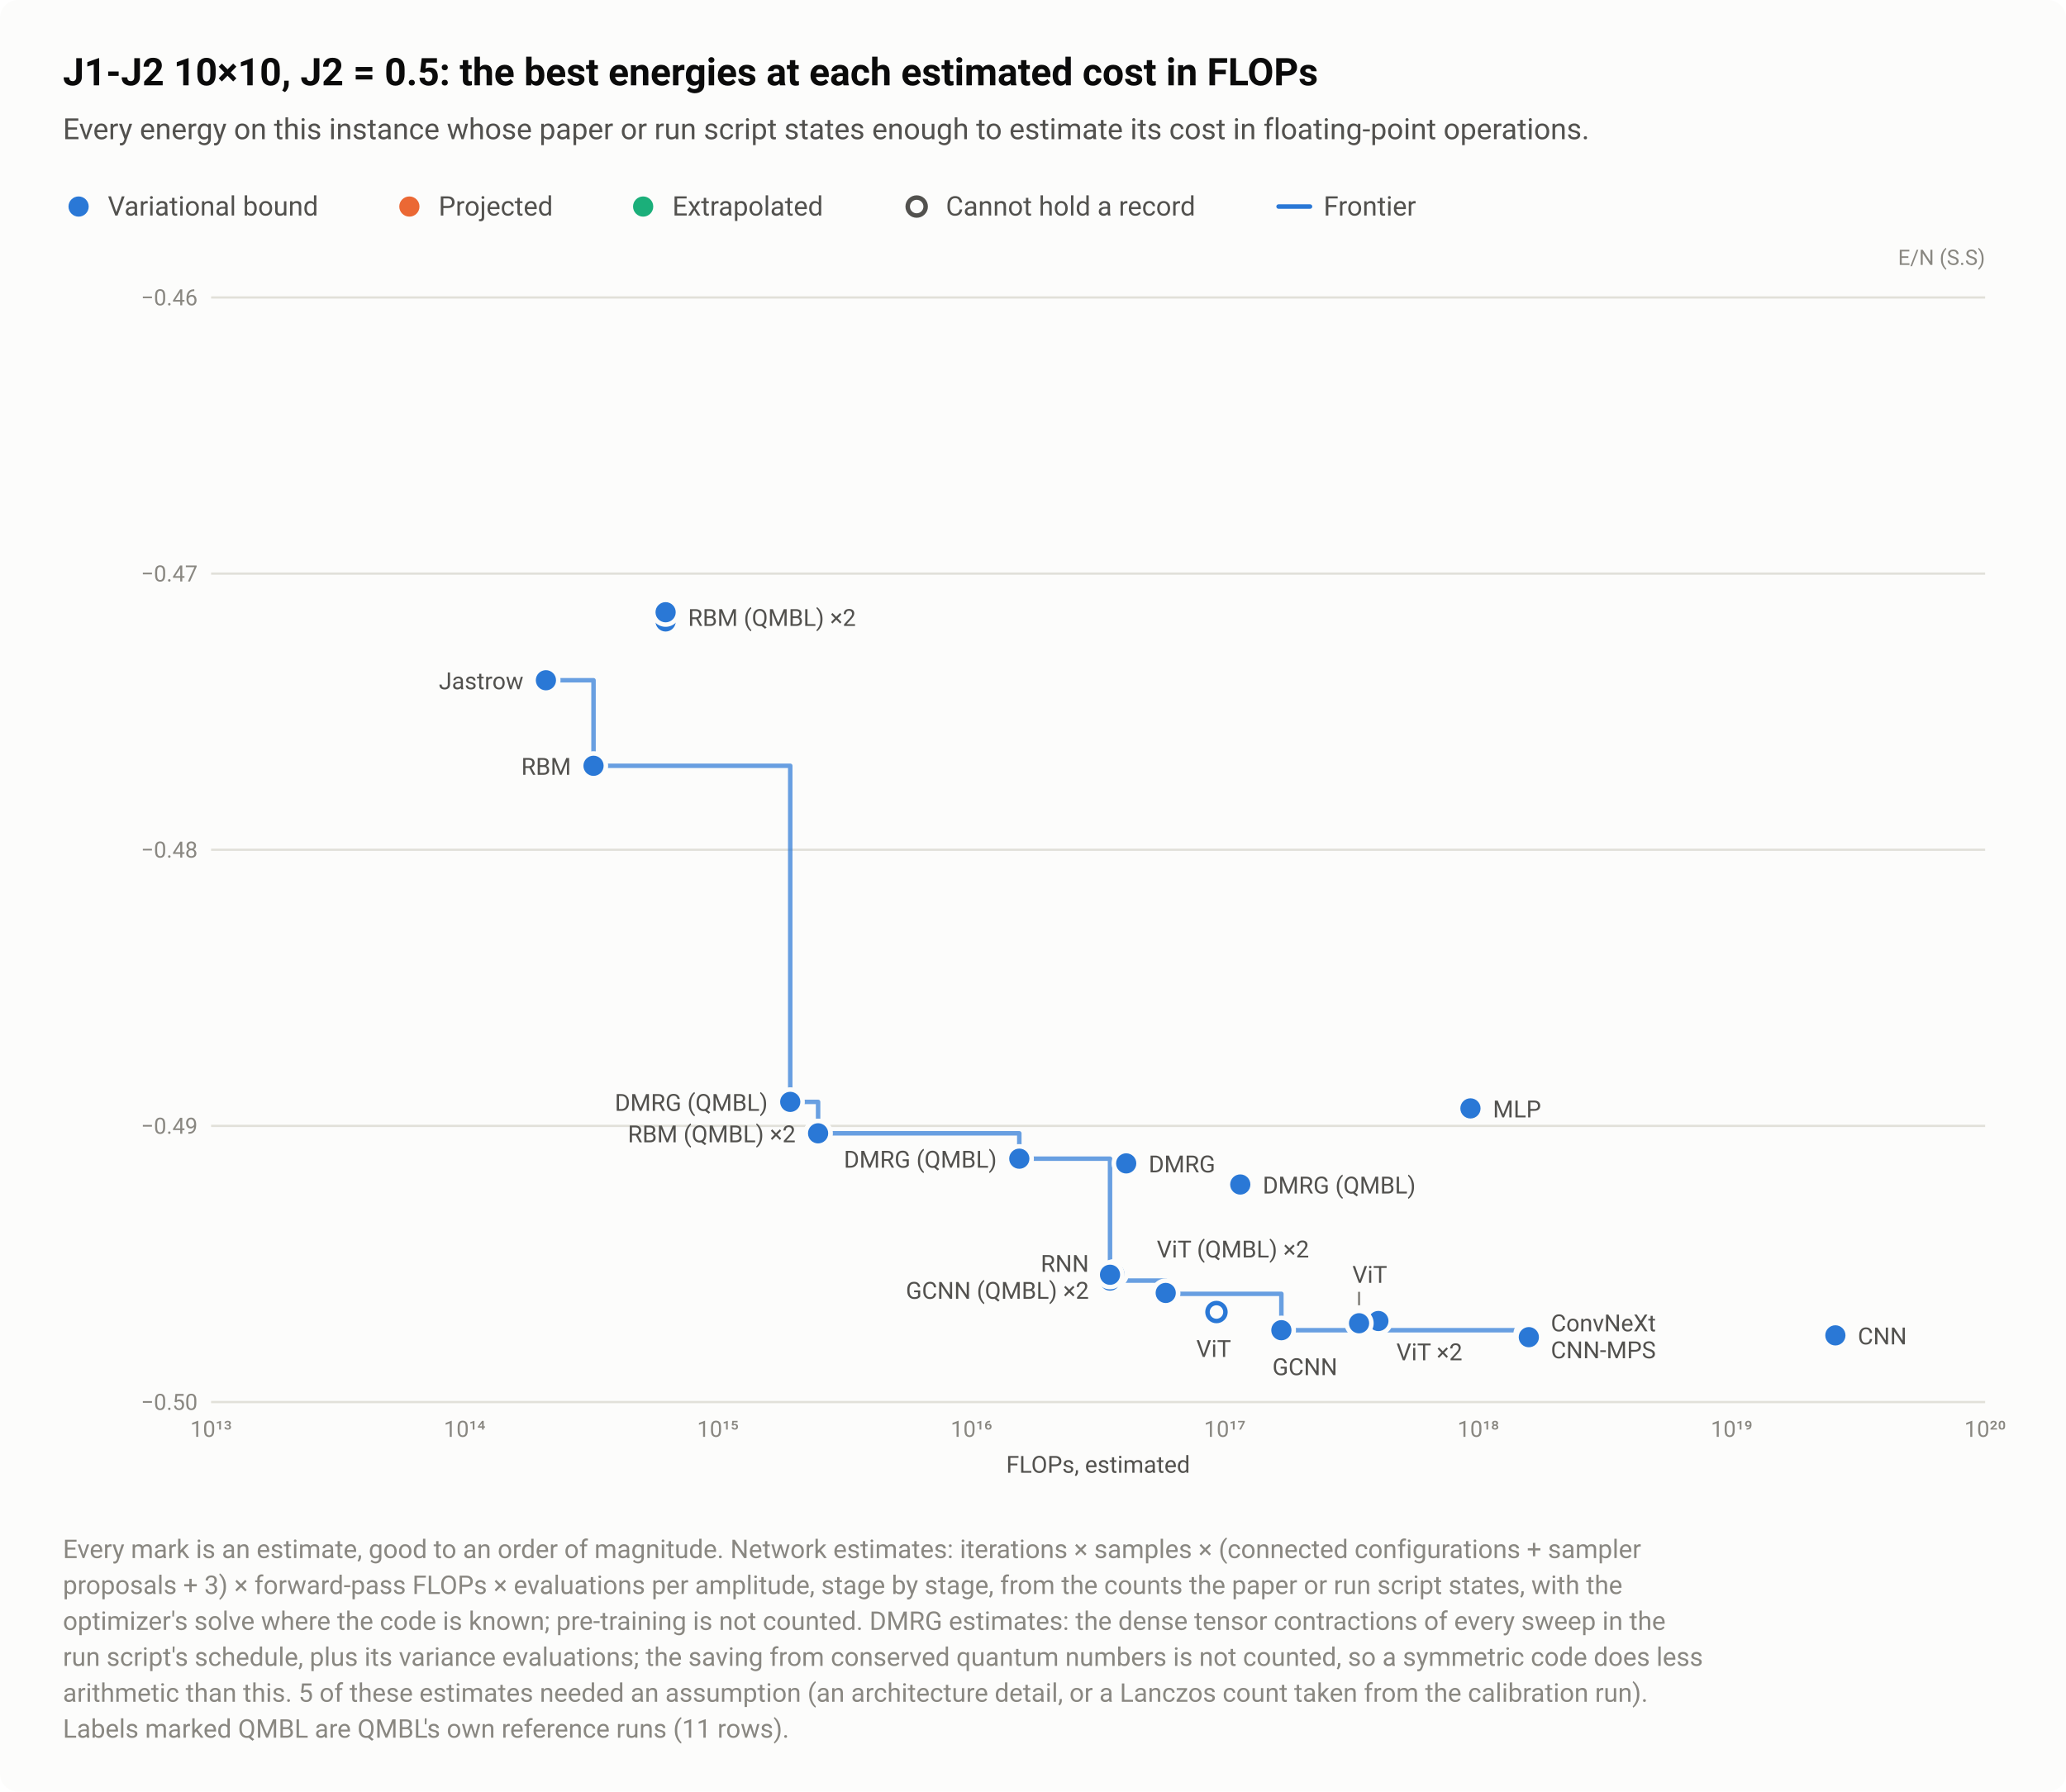
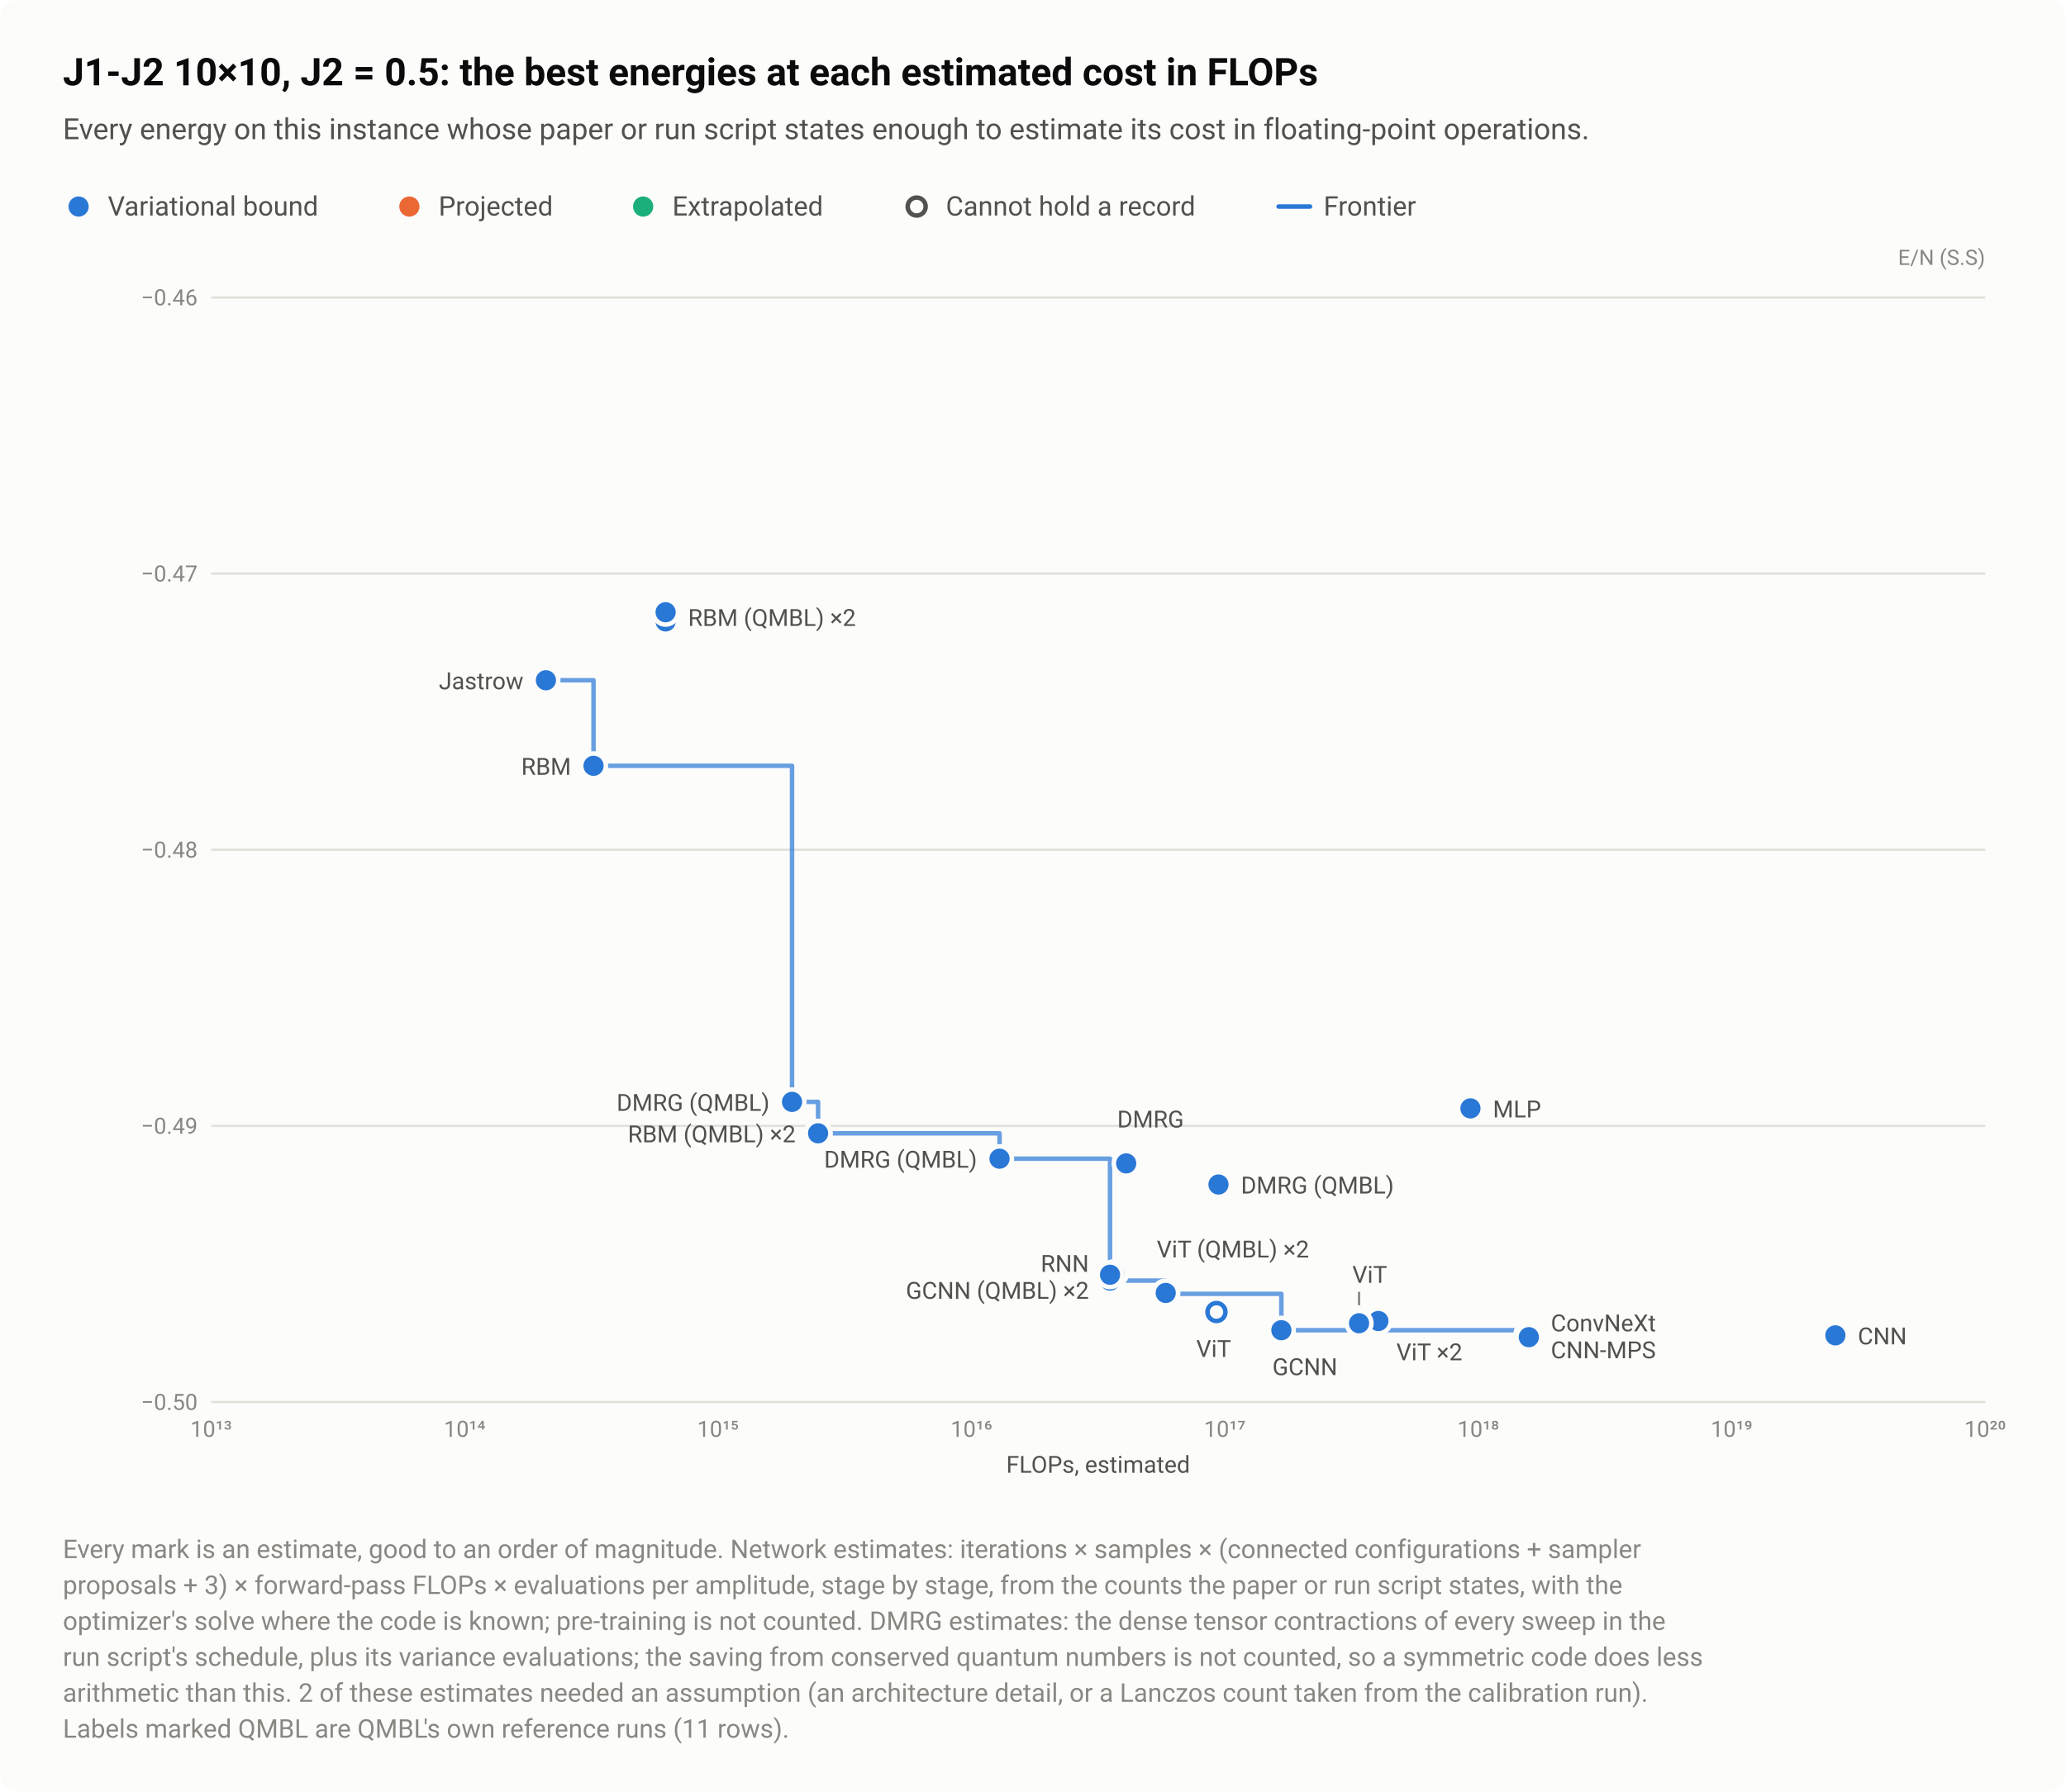
<svg xmlns="http://www.w3.org/2000/svg" width="920" height="798" viewBox="0 0 920 798" role="img" aria-labelledby="title desc">
  <style>text{font-family:system-ui,-apple-system,"Segoe UI",Roboto,"Helvetica Neue",Arial,sans-serif}</style>
  <rect width="920" height="798" rx="8" fill="#fcfcfb" />
  <text x="28" y="38" font-size="17" fill="#0b0b0b" font-weight="600">J1-J2 10×10, J2 = 0.5: the best energies at each estimated cost in FLOPs</text>
  <text x="28" y="62" font-size="13" fill="#52514e">Every energy on this instance whose paper or run script states enough to estimate its cost in floating-point operations.</text>
  <circle cx="35" cy="92" r="6.5" fill="#fcfcfb" />
  <circle cx="35" cy="92" r="4.5" fill="#2a78d6" />
  <text x="48" y="96" font-size="12" fill="#52514e">Variational bound</text>
  <circle cx="182.3" cy="92" r="6.5" fill="#fcfcfb" />
  <circle cx="182.3" cy="92" r="4.5" fill="#eb6834" />
  <text x="195.3" y="96" font-size="12" fill="#52514e">Projected</text>
  <circle cx="286.4" cy="92" r="6.5" fill="#fcfcfb" />
  <circle cx="286.4" cy="92" r="4.5" fill="#1baf7a" />
  <text x="299.4" y="96" font-size="12" fill="#52514e">Extrapolated</text>
  <circle cx="408.2" cy="92" r="6.5" fill="#fcfcfb" />
  <circle cx="408.2" cy="92" r="4" fill="#fcfcfb" stroke="#52514e" stroke-width="2" />
  <text x="421.2" y="96" font-size="12" fill="#52514e">Cannot hold a record</text>
  <path d="M569.36 92H583.36" stroke="#2a78d6" stroke-width="2" stroke-linecap="round" />
  <text x="589.4" y="96" font-size="12" fill="#52514e">Frontier</text>
  <text x="884" y="118" font-size="9.5" fill="#898781" text-anchor="end">E/N (S.S)</text>
  <path d="M94 624.5H884" stroke="#e1e0d9" stroke-width="1" />
  <text x="88" y="628" font-size="10" fill="#898781" text-anchor="end" style="font-variant-numeric:tabular-nums">−0.50</text>
  <path d="M94 501.5H884" stroke="#e1e0d9" stroke-width="1" />
  <text x="88" y="505" font-size="10" fill="#898781" text-anchor="end" style="font-variant-numeric:tabular-nums">−0.49</text>
  <path d="M94 378.5H884" stroke="#e1e0d9" stroke-width="1" />
  <text x="88" y="382" font-size="10" fill="#898781" text-anchor="end" style="font-variant-numeric:tabular-nums">−0.48</text>
  <path d="M94 255.5H884" stroke="#e1e0d9" stroke-width="1" />
  <text x="88" y="259" font-size="10" fill="#898781" text-anchor="end" style="font-variant-numeric:tabular-nums">−0.47</text>
  <path d="M94 132.5H884" stroke="#e1e0d9" stroke-width="1" />
  <text x="88" y="136" font-size="10" fill="#898781" text-anchor="end" style="font-variant-numeric:tabular-nums">−0.46</text>
  <text x="94" y="640" font-size="10" fill="#898781" text-anchor="middle" style="font-variant-numeric:tabular-nums">10¹³</text>
  <text x="206.9" y="640" font-size="10" fill="#898781" text-anchor="middle" style="font-variant-numeric:tabular-nums">10¹⁴</text>
  <text x="319.7" y="640" font-size="10" fill="#898781" text-anchor="middle" style="font-variant-numeric:tabular-nums">10¹⁵</text>
  <text x="432.6" y="640" font-size="10" fill="#898781" text-anchor="middle" style="font-variant-numeric:tabular-nums">10¹⁶</text>
  <text x="545.4" y="640" font-size="10" fill="#898781" text-anchor="middle" style="font-variant-numeric:tabular-nums">10¹⁷</text>
  <text x="658.3" y="640" font-size="10" fill="#898781" text-anchor="middle" style="font-variant-numeric:tabular-nums">10¹⁸</text>
  <text x="771.1" y="640" font-size="10" fill="#898781" text-anchor="middle" style="font-variant-numeric:tabular-nums">10¹⁹</text>
  <text x="884" y="640" font-size="10" fill="#898781" text-anchor="middle" style="font-variant-numeric:tabular-nums">10²⁰</text>
-   <path d="M243.1 303H264.3V341.1H351.9V490.8H364.3V504.8H453.9V516.1H494.3V570.4H519.1V576.3H570.6V592.5H680.4V594.3H680.8V595.6" fill="none" stroke="#2a78d6" stroke-width="2" stroke-linejoin="round" stroke-linecap="round" opacity="0.7" />
+   <path d="M243.1 303H264.3V341.1H352.7V490.8H364.3V504.8H445.1V516.1H494.3V570.4H519.1V576.3H570.6V592.5H680.4V594.3H680.8V595.6" fill="none" stroke="#2a78d6" stroke-width="2" stroke-linejoin="round" stroke-linecap="round" opacity="0.7" />
  <a class="pt" href="/instances/#r-J1J2_square_100_P_0_5-ca9441f3">
    <circle cx="541.7" cy="584.4" r="6.5" fill="#fcfcfb" />
    <circle cx="541.7" cy="584.4" r="4" fill="#fcfcfb" stroke="#2a78d6" stroke-width="2" />
  </a>
  <a class="pt" href="/instances/#r-J1J2_square_100_P_0_5-e7161a29">
    <circle cx="496.2" cy="567.3" r="6.5" fill="#fcfcfb" />
    <circle cx="496.2" cy="567.3" r="4.5" fill="#2a78d6" />
  </a>
  <a class="pt" href="/instances/#r-J1J2_square_100_P_0_5-eadf26d7">
    <circle cx="501.5" cy="518.2" r="6.5" fill="#fcfcfb" />
    <circle cx="501.5" cy="518.2" r="4.5" fill="#2a78d6" />
  </a>
  <a class="pt" href="/instances/#r-J1J2_square_100_P_0_5-1b97fb43">
    <circle cx="264.3" cy="341.1" r="6.5" fill="#fcfcfb" />
    <circle cx="264.3" cy="341.1" r="4.5" fill="#2a78d6" />
  </a>
  <a class="pt" href="/instances/#r-J1J2_square_100_P_0_5-dbd2d87d">
    <circle cx="243.1" cy="303" r="6.5" fill="#fcfcfb" />
    <circle cx="243.1" cy="303" r="4.5" fill="#2a78d6" />
  </a>
  <a class="pt" href="/instances/#r-J1J2_square_100_P_0_5-fde6ab0d">
    <circle cx="680.4" cy="594.3" r="6.5" fill="#fcfcfb" />
    <circle cx="680.4" cy="594.3" r="4.5" fill="#2a78d6" />
  </a>
  <a class="pt" href="/instances/#r-J1J2_square_100_P_0_5-106137cc">
    <circle cx="680.8" cy="595.6" r="6.5" fill="#fcfcfb" />
    <circle cx="680.8" cy="595.6" r="4.5" fill="#2a78d6" />
  </a>
  <a class="pt" href="/instances/#r-J1J2_square_100_P_0_5-2d7a4b60">
    <circle cx="654.8" cy="493.7" r="6.5" fill="#fcfcfb" />
    <circle cx="654.8" cy="493.7" r="4.5" fill="#2a78d6" />
  </a>
  <a class="pt" href="/instances/#r-J1J2_square_100_P_0_5-a28c6daf">
    <circle cx="570.6" cy="592.5" r="6.5" fill="#fcfcfb" />
    <circle cx="570.6" cy="592.5" r="4.5" fill="#2a78d6" />
  </a>
  <a class="pt" href="/instances/#r-J1J2_square_100_P_0_5-7390e4e5">
    <circle cx="817.3" cy="594.8" r="6.5" fill="#fcfcfb" />
    <circle cx="817.3" cy="594.8" r="4.5" fill="#2a78d6" />
  </a>
  <a class="pt" href="/instances/#r-J1J2_square_100_P_0_5-0c62bd86">
    <circle cx="613.8" cy="587.4" r="6.5" fill="#fcfcfb" />
    <circle cx="613.8" cy="587.4" r="4.5" fill="#2a78d6" />
  </a>
  <a class="pt" href="/instances/#r-J1J2_square_100_P_0_5-5bc62a0e">
    <circle cx="613.8" cy="588.4" r="6.5" fill="#fcfcfb" />
    <circle cx="613.8" cy="588.4" r="4.5" fill="#2a78d6" />
  </a>
  <a class="pt" href="/instances/#r-J1J2_square_100_P_0_5-3709d247">
    <circle cx="605.2" cy="589.4" r="6.5" fill="#fcfcfb" />
    <circle cx="605.2" cy="589.4" r="4.5" fill="#2a78d6" />
  </a>
-   <a class="pt" href="/instances/#r-J1J2_square_100_P_0_5-83c11739">
-     <circle cx="351.9" cy="490.8" r="6.5" fill="#fcfcfb" />
-     <circle cx="351.9" cy="490.8" r="4.5" fill="#2a78d6" />
-   </a>
-   <a class="pt" href="/instances/#r-J1J2_square_100_P_0_5-5a226236">
-     <circle cx="453.9" cy="516.1" r="6.5" fill="#fcfcfb" />
-     <circle cx="453.9" cy="516.1" r="4.5" fill="#2a78d6" />
-   </a>
-   <a class="pt" href="/instances/#r-J1J2_square_100_P_0_5-bc634d92">
-     <circle cx="552.3" cy="527.6" r="6.5" fill="#fcfcfb" />
-     <circle cx="552.3" cy="527.6" r="4.5" fill="#2a78d6" />
+   <a class="pt" href="/instances/#r-J1J2_square_100_P_0_5-56bf39d2">
+     <circle cx="352.7" cy="490.8" r="6.5" fill="#fcfcfb" />
+     <circle cx="352.7" cy="490.8" r="4.5" fill="#2a78d6" />
+   </a>
+   <a class="pt" href="/instances/#r-J1J2_square_100_P_0_5-74dc1ac9">
+     <circle cx="445.1" cy="516.1" r="6.5" fill="#fcfcfb" />
+     <circle cx="445.1" cy="516.1" r="4.5" fill="#2a78d6" />
+   </a>
+   <a class="pt" href="/instances/#r-J1J2_square_100_P_0_5-1b095a69">
+     <circle cx="542.6" cy="527.6" r="6.5" fill="#fcfcfb" />
+     <circle cx="542.6" cy="527.6" r="4.5" fill="#2a78d6" />
  </a>
  <a class="pt" href="/instances/#r-J1J2_square_100_P_0_5-bb23793d">
    <circle cx="494.3" cy="570.4" r="6.5" fill="#fcfcfb" />
    <circle cx="494.3" cy="570.4" r="4.5" fill="#2a78d6" />
  </a>
  <a class="pt" href="/instances/#r-J1J2_square_100_P_0_5-d4f57503">
    <circle cx="494.3" cy="567.8" r="6.5" fill="#fcfcfb" />
    <circle cx="494.3" cy="567.8" r="4.5" fill="#2a78d6" />
  </a>
  <a class="pt" href="/instances/#r-J1J2_square_100_P_0_5-b8f42e56">
    <circle cx="296.4" cy="276.8" r="6.5" fill="#fcfcfb" />
    <circle cx="296.4" cy="276.8" r="4.5" fill="#2a78d6" />
  </a>
  <a class="pt" href="/instances/#r-J1J2_square_100_P_0_5-580575b1">
    <circle cx="364.3" cy="504.8" r="6.5" fill="#fcfcfb" />
    <circle cx="364.3" cy="504.8" r="4.5" fill="#2a78d6" />
  </a>
  <a class="pt" href="/instances/#r-J1J2_square_100_P_0_5-231f0a06">
    <circle cx="519.1" cy="576.3" r="6.5" fill="#fcfcfb" />
    <circle cx="519.1" cy="576.3" r="4.5" fill="#2a78d6" />
  </a>
  <a class="pt" href="/instances/#r-J1J2_square_100_P_0_5-ad403d72">
    <circle cx="296.4" cy="272.7" r="6.5" fill="#fcfcfb" />
    <circle cx="296.4" cy="272.7" r="4.5" fill="#2a78d6" />
  </a>
  <a class="pt" href="/instances/#r-J1J2_square_100_P_0_5-0f92e030">
    <circle cx="364.3" cy="504.8" r="6.5" fill="#fcfcfb" />
    <circle cx="364.3" cy="504.8" r="4.5" fill="#2a78d6" />
  </a>
  <a class="pt" href="/instances/#r-J1J2_square_100_P_0_5-cfb40412">
    <circle cx="519.1" cy="575.9" r="6.5" fill="#fcfcfb" />
    <circle cx="519.1" cy="575.9" r="4.5" fill="#2a78d6" />
  </a>
  <path d="M605.2 575.4V581.4" stroke="#898781" stroke-width="1" />
  <a class="pt" href="/instances/#r-J1J2_square_100_P_0_5-b8f42e56" data-rows="r-J1J2_square_100_P_0_5-b8f42e56 r-J1J2_square_100_P_0_5-ad403d72">
    <text x="306.4" y="278.8" font-size="10.5" fill="#52514e" text-anchor="start">RBM (QMBL) ×2</text>
  </a>
  <a class="pt" href="/instances/#r-J1J2_square_100_P_0_5-dbd2d87d">
    <text x="233.1" y="307" font-size="10.5" fill="#52514e" text-anchor="end">Jastrow</text>
  </a>
  <a class="pt" href="/instances/#r-J1J2_square_100_P_0_5-1b97fb43">
    <text x="254.3" y="345.1" font-size="10.5" fill="#52514e" text-anchor="end">RBM</text>
  </a>
-   <a class="pt" href="/instances/#r-J1J2_square_100_P_0_5-83c11739">
-     <text x="341.9" y="494.8" font-size="10.5" fill="#52514e" text-anchor="end">DMRG (QMBL)</text>
+   <a class="pt" href="/instances/#r-J1J2_square_100_P_0_5-56bf39d2">
+     <text x="342.7" y="494.8" font-size="10.5" fill="#52514e" text-anchor="end">DMRG (QMBL)</text>
  </a>
  <a class="pt" href="/instances/#r-J1J2_square_100_P_0_5-2d7a4b60">
    <text x="664.8" y="497.7" font-size="10.5" fill="#52514e" text-anchor="start">MLP</text>
  </a>
+   <a class="pt" href="/instances/#r-J1J2_square_100_P_0_5-eadf26d7">
+     <text x="497.5" y="502.2" font-size="10.5" fill="#52514e" text-anchor="start">DMRG</text>
+   </a>
  <a class="pt" href="/instances/#r-J1J2_square_100_P_0_5-580575b1" data-rows="r-J1J2_square_100_P_0_5-580575b1 r-J1J2_square_100_P_0_5-0f92e030">
    <text x="354.3" y="508.8" font-size="10.5" fill="#52514e" text-anchor="end">RBM (QMBL) ×2</text>
  </a>
-   <a class="pt" href="/instances/#r-J1J2_square_100_P_0_5-5a226236">
-     <text x="443.9" y="520.1" font-size="10.5" fill="#52514e" text-anchor="end">DMRG (QMBL)</text>
-   </a>
-   <a class="pt" href="/instances/#r-J1J2_square_100_P_0_5-eadf26d7">
-     <text x="511.5" y="522.2" font-size="10.5" fill="#52514e" text-anchor="start">DMRG</text>
-   </a>
-   <a class="pt" href="/instances/#r-J1J2_square_100_P_0_5-bc634d92">
-     <text x="562.3" y="531.6" font-size="10.5" fill="#52514e" text-anchor="start">DMRG (QMBL)</text>
+   <a class="pt" href="/instances/#r-J1J2_square_100_P_0_5-74dc1ac9">
+     <text x="435.1" y="520.1" font-size="10.5" fill="#52514e" text-anchor="end">DMRG (QMBL)</text>
+   </a>
+   <a class="pt" href="/instances/#r-J1J2_square_100_P_0_5-1b095a69">
+     <text x="552.6" y="531.6" font-size="10.5" fill="#52514e" text-anchor="start">DMRG (QMBL)</text>
  </a>
  <a class="pt" href="/instances/#r-J1J2_square_100_P_0_5-231f0a06" data-rows="r-J1J2_square_100_P_0_5-231f0a06 r-J1J2_square_100_P_0_5-cfb40412">
    <text x="515.1" y="560.1" font-size="10.5" fill="#52514e" text-anchor="start">ViT (QMBL) ×2</text>
  </a>
  <a class="pt" href="/instances/#r-J1J2_square_100_P_0_5-e7161a29">
    <text x="484.9" y="566.5" font-size="10.5" fill="#52514e" text-anchor="end">RNN</text>
  </a>
  <a class="pt" href="/instances/#r-J1J2_square_100_P_0_5-3709d247">
    <text x="602.2" y="571.4" font-size="10.5" fill="#52514e" text-anchor="start">ViT</text>
  </a>
  <a class="pt" href="/instances/#r-J1J2_square_100_P_0_5-bb23793d" data-rows="r-J1J2_square_100_P_0_5-bb23793d r-J1J2_square_100_P_0_5-d4f57503">
    <text x="484.9" y="578.5" font-size="10.5" fill="#52514e" text-anchor="end">GCNN (QMBL) ×2</text>
  </a>
  <a class="pt" href="/instances/#r-J1J2_square_100_P_0_5-fde6ab0d">
    <text x="690.6" y="593" font-size="10.5" fill="#52514e" text-anchor="start">ConvNeXt</text>
  </a>
  <a class="pt" href="/instances/#r-J1J2_square_100_P_0_5-7390e4e5">
    <text x="827.3" y="598.8" font-size="10.5" fill="#52514e" text-anchor="start">CNN</text>
  </a>
  <a class="pt" href="/instances/#r-J1J2_square_100_P_0_5-ca9441f3">
    <text x="532.7" y="604.4" font-size="10.5" fill="#52514e" text-anchor="start">ViT</text>
  </a>
  <a class="pt" href="/instances/#r-J1J2_square_100_P_0_5-106137cc">
    <text x="690.6" y="605" font-size="10.5" fill="#52514e" text-anchor="start">CNN-MPS</text>
  </a>
  <a class="pt" href="/instances/#r-J1J2_square_100_P_0_5-5bc62a0e" data-rows="r-J1J2_square_100_P_0_5-5bc62a0e r-J1J2_square_100_P_0_5-0c62bd86">
    <text x="621.8" y="605.9" font-size="10.5" fill="#52514e" text-anchor="start">ViT ×2</text>
  </a>
  <a class="pt" href="/instances/#r-J1J2_square_100_P_0_5-a28c6daf">
    <text x="566.6" y="612.5" font-size="10.5" fill="#52514e" text-anchor="start">GCNN</text>
  </a>
  <text x="489" y="656" font-size="10.5" fill="#52514e" text-anchor="middle">FLOPs, estimated</text>
  <text x="28" y="694" font-size="11.5" fill="#898781">Every mark is an estimate, good to an order of magnitude. Network estimates: iterations × samples × (connected configurations + sampler</text>
  <text x="28" y="710" font-size="11.5" fill="#898781">proposals + 3) × forward-pass FLOPs × evaluations per amplitude, stage by stage, from the counts the paper or run script states, with the</text>
  <text x="28" y="726" font-size="11.5" fill="#898781">optimizer's solve where the code is known; pre-training is not counted. DMRG estimates: the dense tensor contractions of every sweep in the</text>
  <text x="28" y="742" font-size="11.5" fill="#898781">run script's schedule, plus its variance evaluations; the saving from conserved quantum numbers is not counted, so a symmetric code does less</text>
-   <text x="28" y="758" font-size="11.5" fill="#898781">arithmetic than this. 5 of these estimates needed an assumption (an architecture detail, or a Lanczos count taken from the calibration run).</text>
+   <text x="28" y="758" font-size="11.5" fill="#898781">arithmetic than this. 2 of these estimates needed an assumption (an architecture detail, or a Lanczos count taken from the calibration run).</text>
  <text x="28" y="774" font-size="11.5" fill="#898781">Labels marked QMBL are QMBL's own reference runs (11 rows).</text>
</svg>
